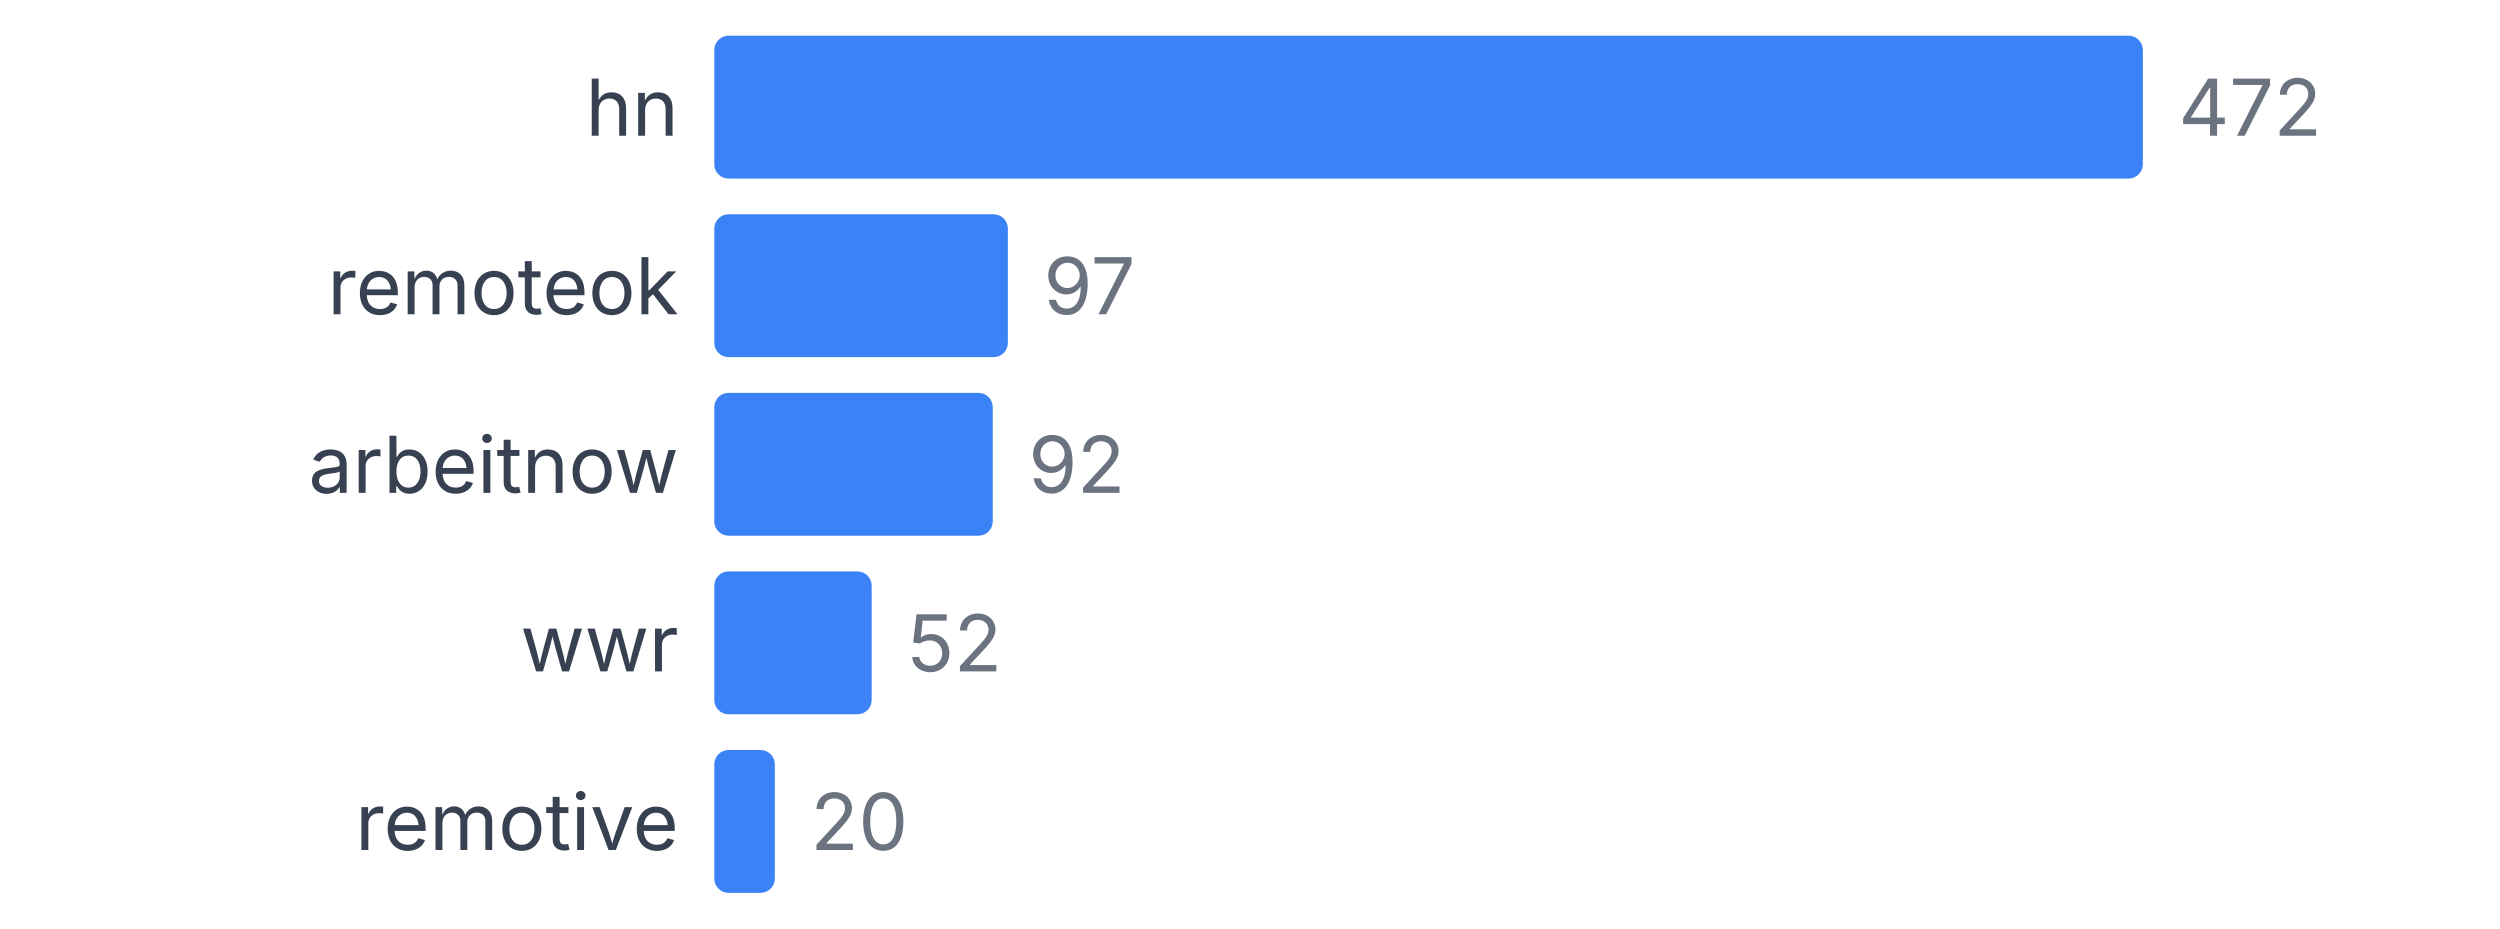
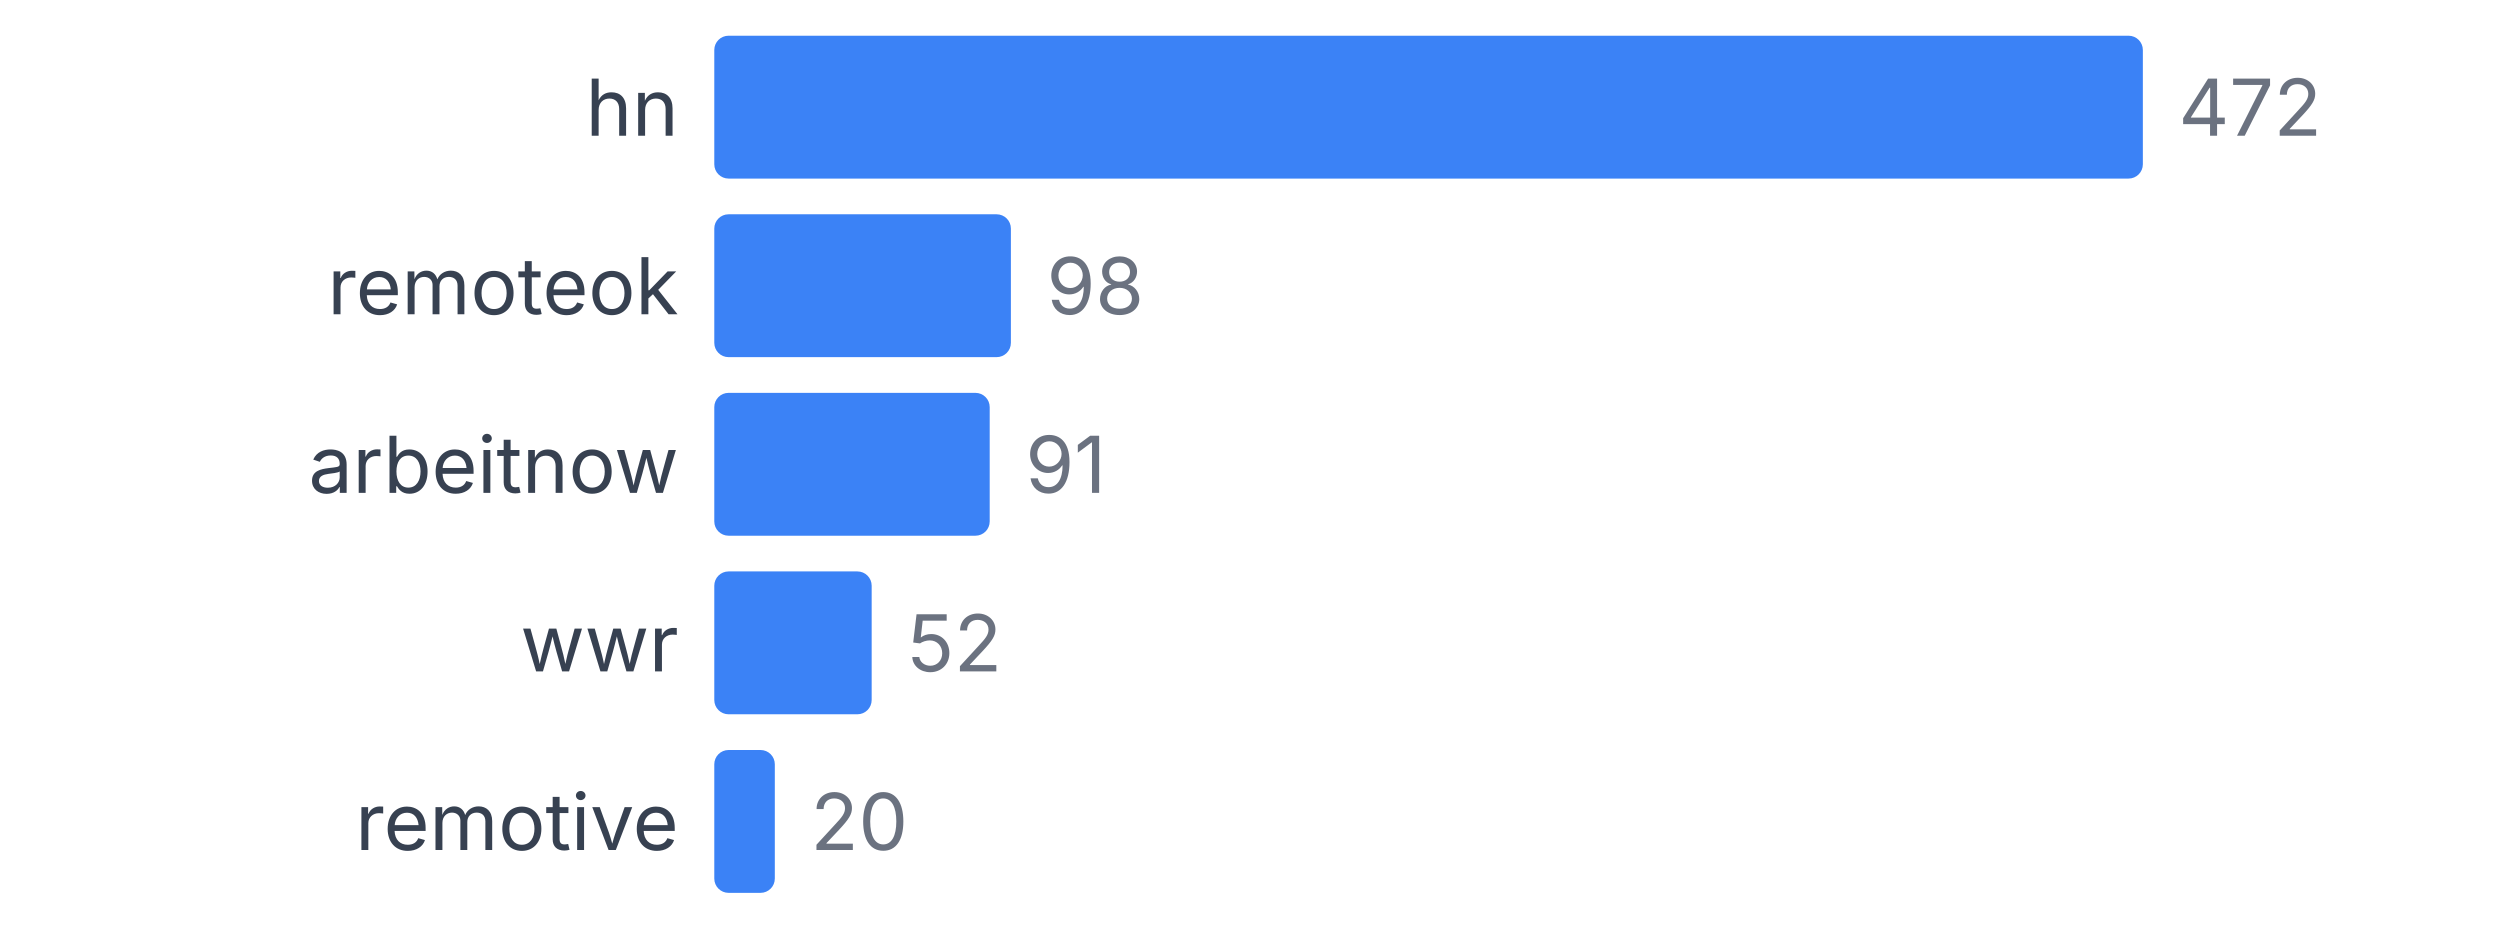
<svg xmlns="http://www.w3.org/2000/svg" width="350" height="130" viewBox="0 0 350 130">
  <style>
    text { font-family: system-ui, -apple-system, sans-serif; }
  </style>
  <text x="95" y="19" text-anchor="end" font-size="11" fill="#374151">hn</text>
  <rect x="100" y="5" width="200" height="20" fill="#3b82f6" rx="2" />
  <text x="305" y="19" font-size="11" fill="#6b7280">472</text>
  <text x="95" y="44" text-anchor="end" font-size="11" fill="#374151">remoteok</text>
-   <rect x="100" y="30" width="41.102" height="20" fill="#3b82f6" rx="2" />
-   <text x="146.102" y="44" font-size="11" fill="#6b7280">97</text>
+   <rect x="100" y="30" width="41.525" height="20" fill="#3b82f6" rx="2" />
+   <text x="146.525" y="44" font-size="11" fill="#6b7280">98</text>
  <text x="95" y="69" text-anchor="end" font-size="11" fill="#374151">arbeitnow</text>
-   <rect x="100" y="55" width="38.983" height="20" fill="#3b82f6" rx="2" />
-   <text x="143.983" y="69" font-size="11" fill="#6b7280">92</text>
+   <rect x="100" y="55" width="38.559" height="20" fill="#3b82f6" rx="2" />
+   <text x="143.559" y="69" font-size="11" fill="#6b7280">91</text>
  <text x="95" y="94" text-anchor="end" font-size="11" fill="#374151">wwr</text>
  <rect x="100" y="80" width="22.034" height="20" fill="#3b82f6" rx="2" />
  <text x="127.034" y="94" font-size="11" fill="#6b7280">52</text>
  <text x="95" y="119" text-anchor="end" font-size="11" fill="#374151">remotive</text>
  <rect x="100" y="105" width="8.475" height="20" fill="#3b82f6" rx="2" />
  <text x="113.475" y="119" font-size="11" fill="#6b7280">20</text>
</svg>
